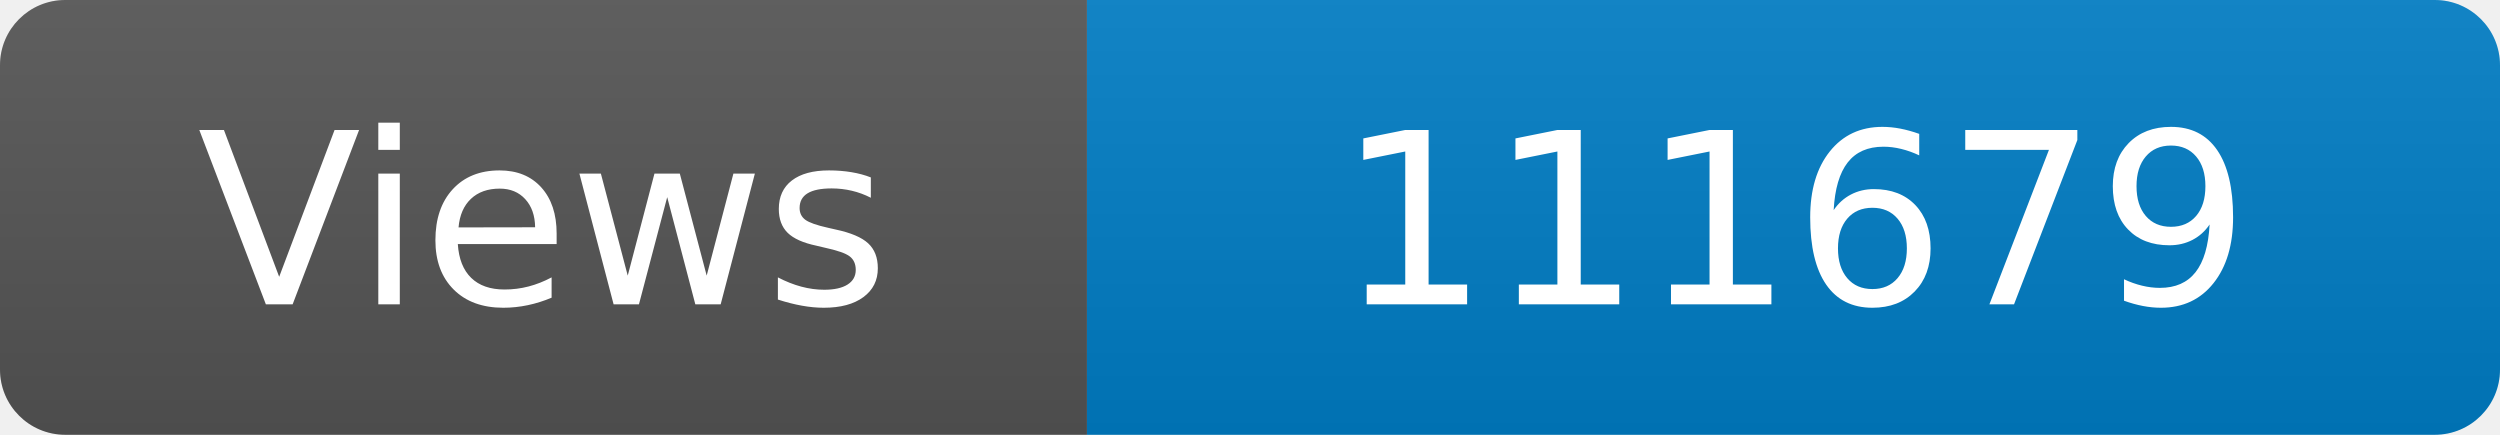
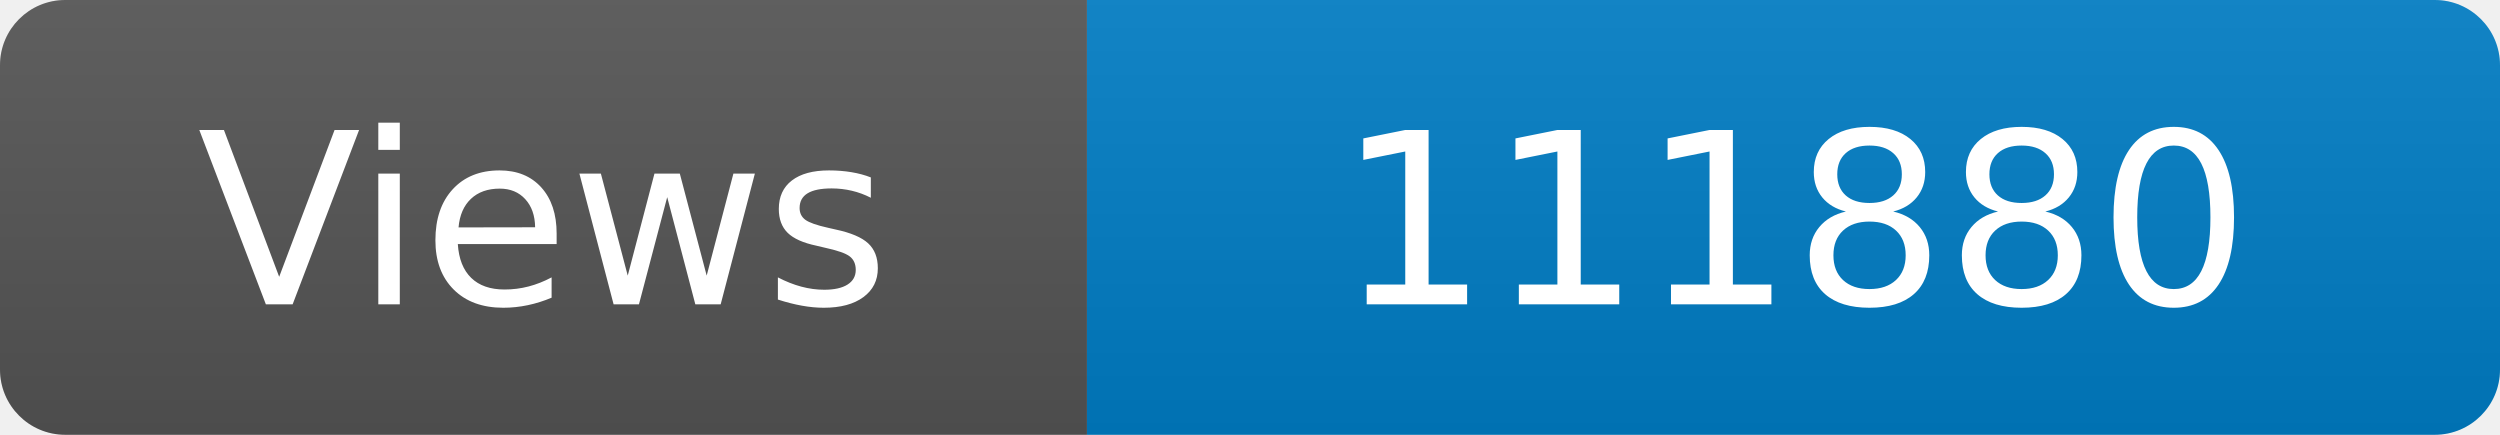
<svg xmlns="http://www.w3.org/2000/svg" width="115" height="20" role="img" aria-label="Maintained?: yes">
  <linearGradient id="s" x2="0" y2="100%">
    <stop offset="0" stop-color="#bbb" stop-opacity=".1" />
    <stop offset="1" stop-opacity=".1" />
  </linearGradient>
  <clipPath id="r">
    <rect width="115" height="20" rx="3" fill="#fff" />
  </clipPath>
  <g clip-path="url(#r)">
    <rect width="50" height="20" fill="#555" />
    <rect x="50" width="160" height="20" fill="#007ec6" />
    <rect width="115" height="20" fill="url(#s)" />
  </g>
  <g fill="#fff" text-anchor="middle" font-family="Verdana,Geneva,DejaVu Sans,sans-serif" font-size="110">
    <text x="250" y="140" transform="scale(.1)" fill="#fff">Views</text>
-     <text x="825" y="140" transform="scale(.1)" fill="#fff">111679</text>
+     <text x="825" y="140" transform="scale(.1)" fill="#fff">111880</text>
  </g>
</svg>
